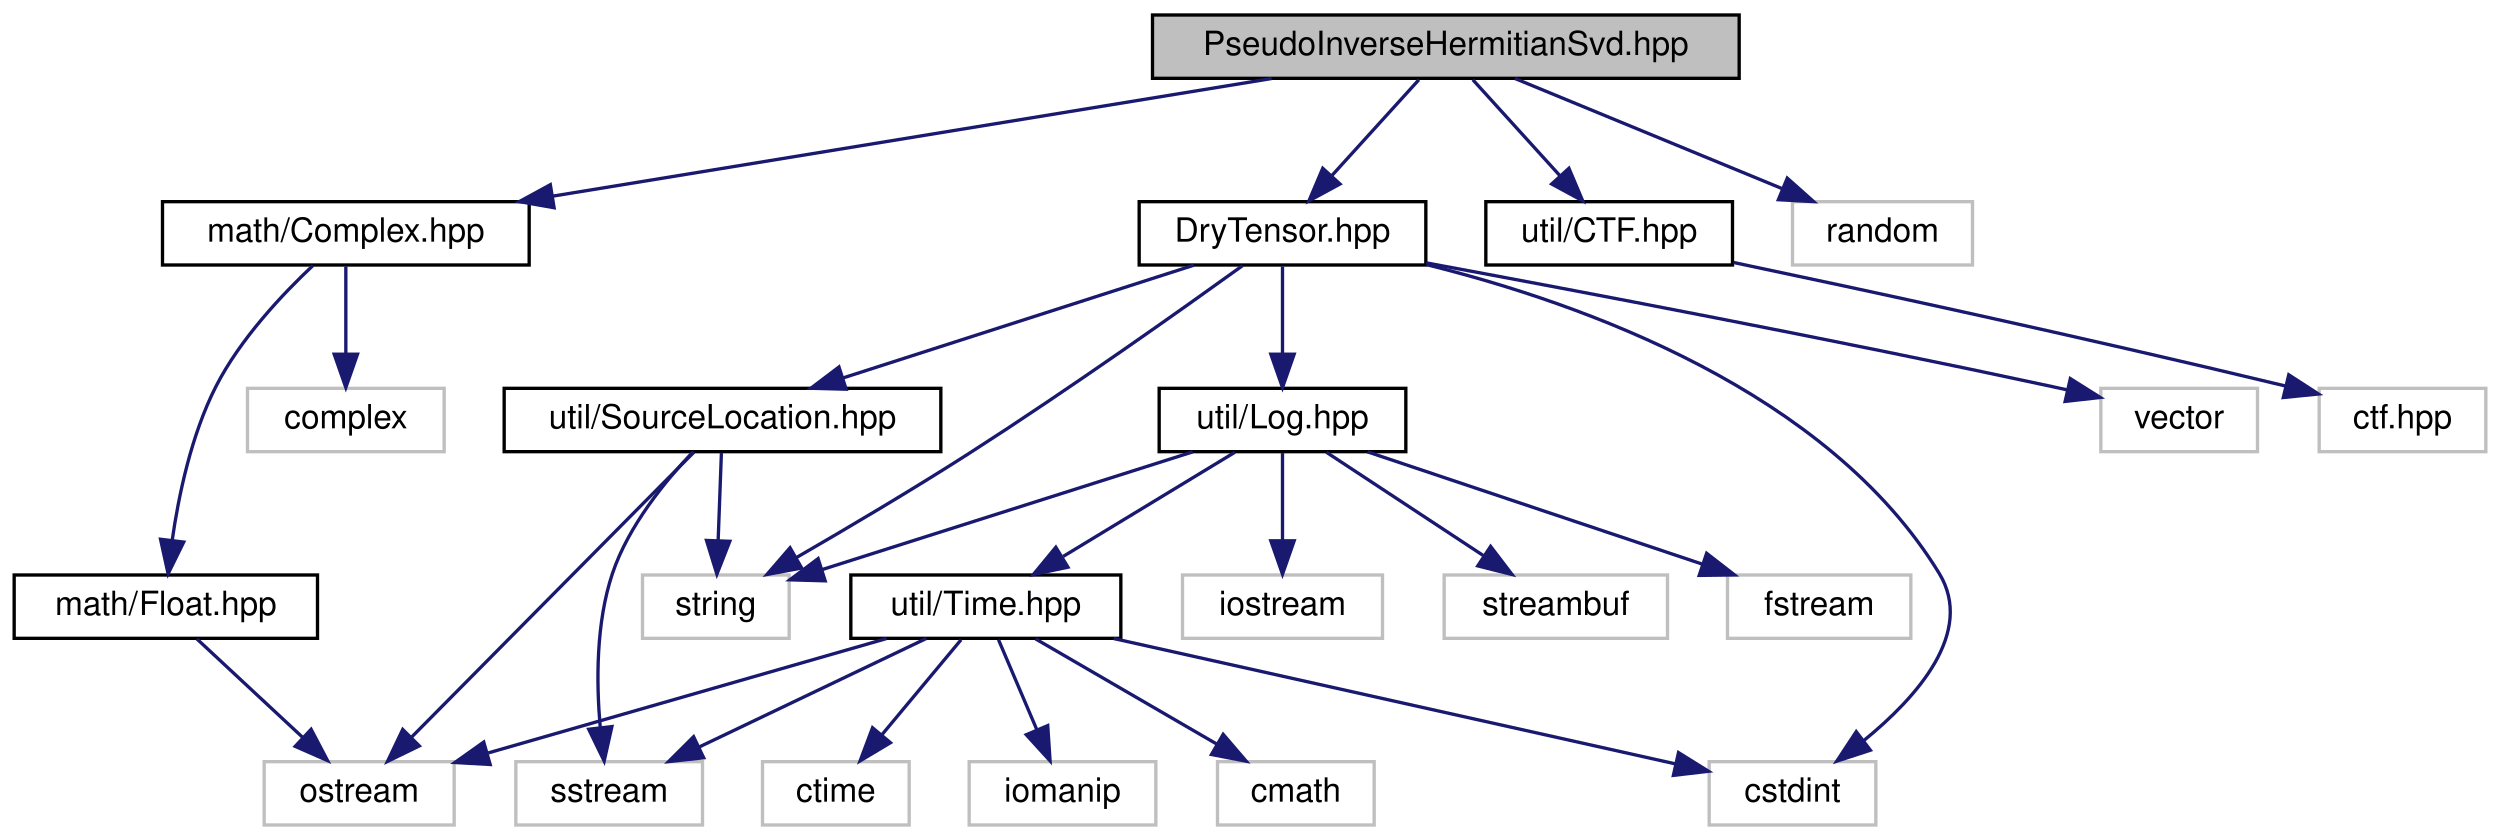
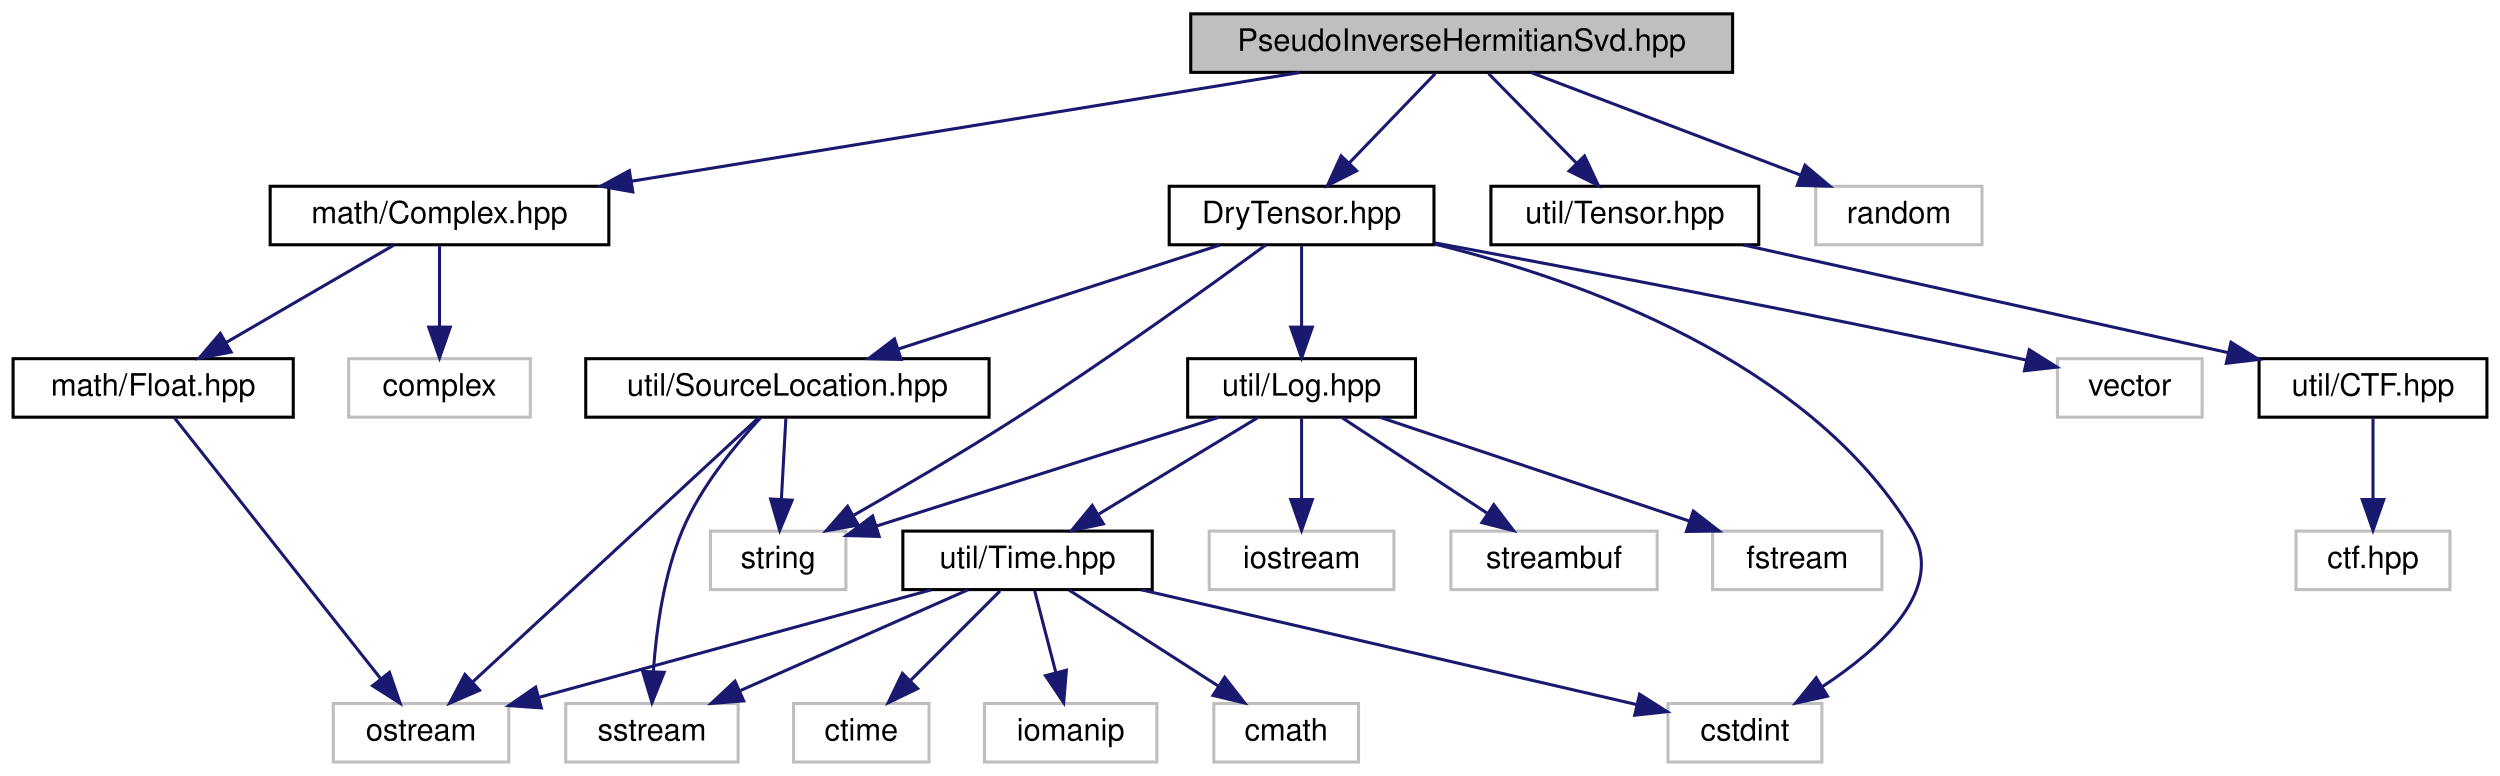
- <svg xmlns="http://www.w3.org/2000/svg" xmlns:xlink="http://www.w3.org/1999/xlink" width="750pt" height="252pt" viewBox="0.00 0.00 749.50 252.00">
+ <svg xmlns="http://www.w3.org/2000/svg" xmlns:xlink="http://www.w3.org/1999/xlink" width="812pt" height="252pt" viewBox="0.00 0.00 811.50 252.00">
  <g id="graph0" class="graph" transform="scale(1 1) rotate(0) translate(4 248)">
    <g id="node1" class="node">
      <g id="a_node1">
        <a xlink:title=" ">
-           <polygon fill="#bfbfbf" stroke="black" points="341.5,-224.5 341.5,-243.5 517.5,-243.5 517.5,-224.5 341.5,-224.5" />
-           <text text-anchor="middle" x="429.5" y="-231.5" font-family="Helvetica,sans-Serif" font-size="10.00">PseudoInverseHermitianSvd.hpp</text>
+           <polygon fill="#bfbfbf" stroke="black" points="382.5,-224.5 382.5,-243.5 558.5,-243.5 558.5,-224.5 382.5,-224.5" />
+           <text text-anchor="middle" x="470.5" y="-231.5" font-family="Helvetica,sans-Serif" font-size="10.00">PseudoInverseHermitianSvd.hpp</text>
        </a>
      </g>
    </g>
    <g id="node2" class="node">
      <g id="a_node2">
        <a xlink:href="Complex_8hpp.html" target="_top" xlink:title=" ">
-           <polygon fill="none" stroke="black" points="44.5,-168.5 44.5,-187.5 154.5,-187.5 154.5,-168.5 44.5,-168.5" />
-           <text text-anchor="middle" x="99.5" y="-175.5" font-family="Helvetica,sans-Serif" font-size="10.00">math/Complex.hpp</text>
+           <polygon fill="none" stroke="black" points="83.5,-168.5 83.5,-187.5 193.5,-187.5 193.5,-168.5 83.5,-168.5" />
+           <text text-anchor="middle" x="138.5" y="-175.5" font-family="Helvetica,sans-Serif" font-size="10.00">math/Complex.hpp</text>
        </a>
      </g>
    </g>
    <g id="edge1" class="edge">
-       <path fill="none" stroke="midnightblue" d="M377.21,-224.44C318.68,-214.87 223.9,-199.36 161.63,-189.17" />
-       <polygon fill="midnightblue" stroke="midnightblue" points="161.98,-185.68 151.54,-187.52 160.85,-192.59 161.98,-185.68" />
+       <path fill="none" stroke="midnightblue" d="M417.89,-224.44C359.01,-214.87 263.65,-199.36 201.01,-189.17" />
+       <polygon fill="midnightblue" stroke="midnightblue" points="201.29,-185.67 190.86,-187.52 200.17,-192.58 201.29,-185.67" />
    </g>
    <g id="node6" class="node">
      <g id="a_node6">
        <a xlink:href="DryTensor_8hpp.html" target="_top" xlink:title=" ">
-           <polygon fill="none" stroke="black" points="337.5,-168.5 337.5,-187.5 423.5,-187.5 423.5,-168.5 337.5,-168.5" />
-           <text text-anchor="middle" x="380.5" y="-175.5" font-family="Helvetica,sans-Serif" font-size="10.00">DryTensor.hpp</text>
+           <polygon fill="none" stroke="black" points="375.5,-168.5 375.5,-187.5 461.5,-187.5 461.5,-168.5 375.5,-168.5" />
+           <text text-anchor="middle" x="418.5" y="-175.5" font-family="Helvetica,sans-Serif" font-size="10.00">DryTensor.hpp</text>
        </a>
      </g>
    </g>
    <g id="edge5" class="edge">
-       <path fill="none" stroke="midnightblue" d="M421.41,-224.08C414.34,-216.3 403.91,-204.8 395.35,-195.37" />
-       <polygon fill="midnightblue" stroke="midnightblue" points="397.75,-192.8 388.44,-187.75 392.57,-197.51 397.75,-192.8" />
+       <path fill="none" stroke="midnightblue" d="M461.91,-224.08C454.34,-216.22 443.12,-204.57 433.99,-195.08" />
+       <polygon fill="midnightblue" stroke="midnightblue" points="436.38,-192.53 426.93,-187.75 431.34,-197.38 436.38,-192.53" />
    </g>
    <g id="node20" class="node">
      <g id="a_node20">
-         <a xlink:href="CTF_8hpp.html" target="_top" xlink:title=" ">
-           <polygon fill="none" stroke="black" points="441.5,-168.5 441.5,-187.5 515.5,-187.5 515.5,-168.5 441.5,-168.5" />
-           <text text-anchor="middle" x="478.5" y="-175.5" font-family="Helvetica,sans-Serif" font-size="10.00">util/CTF.hpp</text>
+         <a xlink:href="Tensor_8hpp.html" target="_top" xlink:title=" ">
+           <polygon fill="none" stroke="black" points="480,-168.5 480,-187.5 567,-187.5 567,-168.5 480,-168.5" />
+           <text text-anchor="middle" x="523.5" y="-175.5" font-family="Helvetica,sans-Serif" font-size="10.00">util/Tensor.hpp</text>
        </a>
      </g>
    </g>
    <g id="edge25" class="edge">
-       <path fill="none" stroke="midnightblue" d="M437.59,-224.08C444.66,-216.3 455.09,-204.8 463.65,-195.37" />
-       <polygon fill="midnightblue" stroke="midnightblue" points="466.43,-197.51 470.56,-187.75 461.25,-192.8 466.43,-197.51" />
-     </g>
-     <g id="node22" class="node">
-       <g id="a_node22">
-         <a xlink:title=" ">
-           <polygon fill="none" stroke="#bfbfbf" points="533.5,-168.5 533.5,-187.5 587.5,-187.5 587.5,-168.5 533.5,-168.5" />
-           <text text-anchor="middle" x="560.5" y="-175.5" font-family="Helvetica,sans-Serif" font-size="10.00">random</text>
-         </a>
-       </g>
-     </g>
-     <g id="edge27" class="edge">
-       <path fill="none" stroke="midnightblue" d="M450.26,-224.44C471.82,-215.56 505.76,-201.56 530.29,-191.45" />
-       <polygon fill="midnightblue" stroke="midnightblue" points="531.93,-194.56 539.84,-187.52 529.26,-188.09 531.93,-194.56" />
+       <path fill="none" stroke="midnightblue" d="M479.25,-224.08C486.97,-216.22 498.4,-204.57 507.72,-195.08" />
+       <polygon fill="midnightblue" stroke="midnightblue" points="510.4,-197.34 514.91,-187.75 505.41,-192.44 510.4,-197.34" />
+     </g>
+     <g id="node23" class="node">
+       <g id="a_node23">
+         <a xlink:title=" ">
+           <polygon fill="none" stroke="#bfbfbf" points="585.5,-168.5 585.5,-187.5 639.5,-187.5 639.5,-168.5 585.5,-168.5" />
+           <text text-anchor="middle" x="612.5" y="-175.5" font-family="Helvetica,sans-Serif" font-size="10.00">random</text>
+         </a>
+       </g>
+     </g>
+     <g id="edge28" class="edge">
+       <path fill="none" stroke="midnightblue" d="M493,-224.44C516.58,-215.48 553.82,-201.31 580.46,-191.18" />
+       <polygon fill="midnightblue" stroke="midnightblue" points="582,-194.34 590.1,-187.52 579.51,-187.8 582,-194.34" />
    </g>
    <g id="node3" class="node">
      <g id="a_node3">
        <a xlink:href="Float_8hpp.html" target="_top" xlink:title=" ">
-           <polygon fill="none" stroke="black" points="0,-56.5 0,-75.5 91,-75.5 91,-56.5 0,-56.5" />
-           <text text-anchor="middle" x="45.5" y="-63.5" font-family="Helvetica,sans-Serif" font-size="10.00">math/Float.hpp</text>
+           <polygon fill="none" stroke="black" points="0,-112.5 0,-131.5 91,-131.5 91,-112.5 0,-112.5" />
+           <text text-anchor="middle" x="45.5" y="-119.5" font-family="Helvetica,sans-Serif" font-size="10.00">math/Float.hpp</text>
        </a>
      </g>
    </g>
    <g id="edge2" class="edge">
-       <path fill="none" stroke="midnightblue" d="M89.64,-168.35C80.69,-159.94 67.81,-146.38 60.5,-132 53.12,-117.48 49.32,-99.3 47.4,-85.86" />
-       <polygon fill="midnightblue" stroke="midnightblue" points="50.86,-85.38 46.18,-75.87 43.91,-86.22 50.86,-85.38" />
+       <path fill="none" stroke="midnightblue" d="M123.56,-168.32C108.91,-159.82 86.37,-146.73 69.26,-136.8" />
+       <polygon fill="midnightblue" stroke="midnightblue" points="70.81,-133.65 60.4,-131.65 67.3,-139.7 70.81,-133.65" />
    </g>
    <g id="node5" class="node">
      <g id="a_node5">
        <a xlink:title=" ">
-           <polygon fill="none" stroke="#bfbfbf" points="70,-112.5 70,-131.5 129,-131.5 129,-112.5 70,-112.5" />
-           <text text-anchor="middle" x="99.5" y="-119.5" font-family="Helvetica,sans-Serif" font-size="10.00">complex</text>
+           <polygon fill="none" stroke="#bfbfbf" points="109,-112.5 109,-131.5 168,-131.5 168,-112.5 109,-112.5" />
+           <text text-anchor="middle" x="138.5" y="-119.5" font-family="Helvetica,sans-Serif" font-size="10.00">complex</text>
        </a>
      </g>
    </g>
    <g id="edge4" class="edge">
-       <path fill="none" stroke="midnightblue" d="M99.5,-168.08C99.5,-161.01 99.5,-150.86 99.5,-141.99" />
-       <polygon fill="midnightblue" stroke="midnightblue" points="103,-141.75 99.5,-131.75 96,-141.75 103,-141.75" />
+       <path fill="none" stroke="midnightblue" d="M138.5,-168.08C138.5,-161.01 138.5,-150.86 138.5,-141.99" />
+       <polygon fill="midnightblue" stroke="midnightblue" points="142,-141.75 138.5,-131.75 135,-141.75 142,-141.75" />
    </g>
    <g id="node4" class="node">
      <g id="a_node4">
        <a xlink:title=" ">
-           <polygon fill="none" stroke="#bfbfbf" points="75,-0.5 75,-19.5 132,-19.5 132,-0.5 75,-0.5" />
-           <text text-anchor="middle" x="103.5" y="-7.5" font-family="Helvetica,sans-Serif" font-size="10.00">ostream</text>
+           <polygon fill="none" stroke="#bfbfbf" points="104,-0.5 104,-19.5 161,-19.5 161,-0.5 104,-0.5" />
+           <text text-anchor="middle" x="132.5" y="-7.5" font-family="Helvetica,sans-Serif" font-size="10.00">ostream</text>
        </a>
      </g>
    </g>
    <g id="edge3" class="edge">
-       <path fill="none" stroke="midnightblue" d="M54.82,-56.32C63.39,-48.34 76.31,-36.31 86.69,-26.65" />
-       <polygon fill="midnightblue" stroke="midnightblue" points="89.08,-29.21 94.01,-19.83 84.31,-24.09 89.08,-29.21" />
+       <path fill="none" stroke="midnightblue" d="M52.33,-112.37C66.75,-94.14 100.53,-51.43 119.31,-27.68" />
+       <polygon fill="midnightblue" stroke="midnightblue" points="122.25,-29.61 125.7,-19.59 116.76,-25.26 122.25,-29.61" />
    </g>
    <g id="node7" class="node">
      <g id="a_node7">
        <a xlink:href="SourceLocation_8hpp.html" target="_top" xlink:title=" ">
-           <polygon fill="none" stroke="black" points="147,-112.5 147,-131.5 278,-131.5 278,-112.5 147,-112.5" />
-           <text text-anchor="middle" x="212.5" y="-119.5" font-family="Helvetica,sans-Serif" font-size="10.00">util/SourceLocation.hpp</text>
+           <polygon fill="none" stroke="black" points="186,-112.5 186,-131.5 317,-131.5 317,-112.5 186,-112.5" />
+           <text text-anchor="middle" x="251.5" y="-119.5" font-family="Helvetica,sans-Serif" font-size="10.00">util/SourceLocation.hpp</text>
        </a>
      </g>
    </g>
    <g id="edge6" class="edge">
-       <path fill="none" stroke="midnightblue" d="M353.88,-168.44C325.49,-159.32 280.36,-144.81 248.75,-134.65" />
-       <polygon fill="midnightblue" stroke="midnightblue" points="249.59,-131.24 239,-131.52 247.44,-137.91 249.59,-131.24" />
+       <path fill="none" stroke="midnightblue" d="M392.04,-168.44C363.82,-159.32 318.96,-144.81 287.53,-134.65" />
+       <polygon fill="midnightblue" stroke="midnightblue" points="288.43,-131.26 277.84,-131.52 286.28,-137.92 288.43,-131.26" />
    </g>
    <g id="node8" class="node">
      <g id="a_node8">
        <a xlink:title=" ">
-           <polygon fill="none" stroke="#bfbfbf" points="188.5,-56.5 188.5,-75.5 232.5,-75.5 232.5,-56.5 188.5,-56.5" />
-           <text text-anchor="middle" x="210.5" y="-63.5" font-family="Helvetica,sans-Serif" font-size="10.00">string</text>
+           <polygon fill="none" stroke="#bfbfbf" points="226.5,-56.5 226.5,-75.5 270.5,-75.5 270.5,-56.5 226.5,-56.5" />
+           <text text-anchor="middle" x="248.5" y="-63.5" font-family="Helvetica,sans-Serif" font-size="10.00">string</text>
        </a>
      </g>
    </g>
    <g id="edge24" class="edge">
-       <path fill="none" stroke="midnightblue" d="M368.52,-168.31C350.83,-155.57 316.57,-131.27 286.5,-112 269.39,-101.04 249.63,-89.37 234.55,-80.66" />
-       <polygon fill="midnightblue" stroke="midnightblue" points="236.25,-77.6 225.83,-75.65 232.76,-83.67 236.25,-77.6" />
+       <path fill="none" stroke="midnightblue" d="M406.96,-168.48C389.58,-155.76 355.53,-131.22 325.5,-112 308.22,-100.94 288.2,-89.27 272.91,-80.59" />
+       <polygon fill="midnightblue" stroke="midnightblue" points="274.49,-77.47 264.06,-75.6 271.05,-83.56 274.49,-77.47" />
    </g>
    <g id="node10" class="node">
      <g id="a_node10">
        <a xlink:href="Log_8hpp.html" target="_top" xlink:title=" ">
-           <polygon fill="none" stroke="black" points="343.5,-112.5 343.5,-131.5 417.5,-131.5 417.5,-112.5 343.5,-112.5" />
-           <text text-anchor="middle" x="380.5" y="-119.5" font-family="Helvetica,sans-Serif" font-size="10.00">util/Log.hpp</text>
+           <polygon fill="none" stroke="black" points="381.5,-112.5 381.5,-131.5 455.5,-131.5 455.5,-112.5 381.5,-112.5" />
+           <text text-anchor="middle" x="418.5" y="-119.5" font-family="Helvetica,sans-Serif" font-size="10.00">util/Log.hpp</text>
        </a>
      </g>
    </g>
    <g id="edge10" class="edge">
-       <path fill="none" stroke="midnightblue" d="M380.5,-168.08C380.5,-161.01 380.5,-150.86 380.5,-141.99" />
-       <polygon fill="midnightblue" stroke="midnightblue" points="384,-141.75 380.5,-131.75 377,-141.75 384,-141.75" />
+       <path fill="none" stroke="midnightblue" d="M418.5,-168.08C418.5,-161.01 418.5,-150.86 418.5,-141.99" />
+       <polygon fill="midnightblue" stroke="midnightblue" points="422,-141.75 418.5,-131.75 415,-141.75 422,-141.75" />
    </g>
    <g id="node13" class="node">
      <g id="a_node13">
        <a xlink:title=" ">
-           <polygon fill="none" stroke="#bfbfbf" points="508.5,-0.5 508.5,-19.5 558.5,-19.5 558.5,-0.5 508.5,-0.5" />
-           <text text-anchor="middle" x="533.5" y="-7.5" font-family="Helvetica,sans-Serif" font-size="10.00">cstdint</text>
+           <polygon fill="none" stroke="#bfbfbf" points="537.5,-0.5 537.5,-19.5 587.5,-19.5 587.5,-0.5 537.5,-0.5" />
+           <text text-anchor="middle" x="562.5" y="-7.5" font-family="Helvetica,sans-Serif" font-size="10.00">cstdint</text>
        </a>
      </g>
    </g>
    <g id="edge22" class="edge">
-       <path fill="none" stroke="midnightblue" d="M423.66,-168.62C470.84,-156.9 544.13,-130.61 577.5,-76 588.27,-58.37 570.86,-38.83 554.87,-25.82" />
-       <polygon fill="midnightblue" stroke="midnightblue" points="556.86,-22.94 546.79,-19.66 552.62,-28.51 556.86,-22.94" />
+       <path fill="none" stroke="midnightblue" d="M461.88,-168.69C509.28,-157.03 582.94,-130.79 616.5,-76 628.2,-56.91 606.75,-37.48 587.53,-24.9" />
+       <polygon fill="midnightblue" stroke="midnightblue" points="589.32,-21.89 578.98,-19.62 585.65,-27.85 589.32,-21.89" />
    </g>
    <g id="node19" class="node">
      <g id="a_node19">
        <a xlink:title=" ">
-           <polygon fill="none" stroke="#bfbfbf" points="626,-112.5 626,-131.5 673,-131.5 673,-112.5 626,-112.5" />
-           <text text-anchor="middle" x="649.5" y="-119.5" font-family="Helvetica,sans-Serif" font-size="10.00">vector</text>
+           <polygon fill="none" stroke="#bfbfbf" points="664,-112.5 664,-131.5 711,-131.5 711,-112.5 664,-112.5" />
+           <text text-anchor="middle" x="687.5" y="-119.5" font-family="Helvetica,sans-Serif" font-size="10.00">vector</text>
        </a>
      </g>
    </g>
    <g id="edge23" class="edge">
-       <path fill="none" stroke="midnightblue" d="M423.61,-169.14C470.08,-160.54 546.2,-146.09 611.5,-132 612.95,-131.69 614.43,-131.36 615.92,-131.03" />
-       <polygon fill="midnightblue" stroke="midnightblue" points="616.85,-134.41 625.82,-128.76 615.29,-127.58 616.85,-134.41" />
+       <path fill="none" stroke="midnightblue" d="M461.61,-169.14C508.08,-160.54 584.2,-146.09 649.5,-132 650.95,-131.69 652.43,-131.36 653.92,-131.03" />
+       <polygon fill="midnightblue" stroke="midnightblue" points="654.85,-134.41 663.82,-128.76 653.29,-127.58 654.85,-134.41" />
    </g>
    <g id="edge9" class="edge">
-       <path fill="none" stroke="midnightblue" d="M203.95,-112.37C185.64,-93.89 142.44,-50.29 119.1,-26.74" />
-       <polygon fill="midnightblue" stroke="midnightblue" points="121.54,-24.23 112.01,-19.59 116.57,-29.16 121.54,-24.23" />
+       <path fill="none" stroke="midnightblue" d="M242.16,-112.37C222.09,-93.81 174.6,-49.91 149.2,-26.44" />
+       <polygon fill="midnightblue" stroke="midnightblue" points="151.51,-23.81 141.79,-19.59 146.76,-28.95 151.51,-23.81" />
    </g>
    <g id="edge7" class="edge">
-       <path fill="none" stroke="midnightblue" d="M212.17,-112.08C211.91,-105.01 211.53,-94.86 211.2,-85.99" />
-       <polygon fill="midnightblue" stroke="midnightblue" points="214.69,-85.61 210.82,-75.75 207.7,-85.87 214.69,-85.61" />
+       <path fill="none" stroke="midnightblue" d="M251,-112.08C250.61,-105.01 250.05,-94.86 249.55,-85.99" />
+       <polygon fill="midnightblue" stroke="midnightblue" points="253.04,-85.54 248.99,-75.75 246.05,-85.93 253.04,-85.54" />
    </g>
    <g id="node9" class="node">
      <g id="a_node9">
        <a xlink:title=" ">
-           <polygon fill="none" stroke="#bfbfbf" points="150.5,-0.5 150.5,-19.5 206.5,-19.5 206.5,-0.5 150.5,-0.5" />
-           <text text-anchor="middle" x="178.5" y="-7.5" font-family="Helvetica,sans-Serif" font-size="10.00">sstream</text>
+           <polygon fill="none" stroke="#bfbfbf" points="179.5,-0.5 179.5,-19.5 235.5,-19.5 235.5,-0.5 179.5,-0.5" />
+           <text text-anchor="middle" x="207.5" y="-7.5" font-family="Helvetica,sans-Serif" font-size="10.00">sstream</text>
        </a>
      </g>
    </g>
    <g id="edge8" class="edge">
-       <path fill="none" stroke="midnightblue" d="M203.53,-112.32C195.51,-103.9 184.31,-90.33 179.5,-76 174.5,-61.11 174.64,-43.19 175.81,-29.94" />
-       <polygon fill="midnightblue" stroke="midnightblue" points="179.32,-30.03 177,-19.69 172.37,-29.22 179.32,-30.03" />
+       <path fill="none" stroke="midnightblue" d="M242.71,-112.21C234.77,-103.7 223.45,-90.07 217.5,-76 211.31,-61.36 208.9,-43.42 207.98,-30.1" />
+       <polygon fill="midnightblue" stroke="midnightblue" points="211.46,-29.61 207.51,-19.78 204.47,-29.93 211.46,-29.61" />
    </g>
    <g id="edge18" class="edge">
-       <path fill="none" stroke="midnightblue" d="M353.56,-112.44C323.4,-102.86 274.56,-87.35 242.49,-77.16" />
-       <polygon fill="midnightblue" stroke="midnightblue" points="243.3,-73.75 232.71,-74.05 241.18,-80.42 243.3,-73.75" />
+       <path fill="none" stroke="midnightblue" d="M391.56,-112.44C361.4,-102.86 312.56,-87.35 280.49,-77.16" />
+       <polygon fill="midnightblue" stroke="midnightblue" points="281.3,-73.75 270.71,-74.05 279.18,-80.42 281.3,-73.75" />
    </g>
    <g id="node11" class="node">
      <g id="a_node11">
        <a xlink:href="Time_8hpp.html" target="_top" xlink:title=" ">
-           <polygon fill="none" stroke="black" points="251,-56.5 251,-75.5 332,-75.5 332,-56.5 251,-56.5" />
-           <text text-anchor="middle" x="291.5" y="-63.5" font-family="Helvetica,sans-Serif" font-size="10.00">util/Time.hpp</text>
+           <polygon fill="none" stroke="black" points="289,-56.5 289,-75.5 370,-75.5 370,-56.5 289,-56.5" />
+           <text text-anchor="middle" x="329.5" y="-63.5" font-family="Helvetica,sans-Serif" font-size="10.00">util/Time.hpp</text>
        </a>
      </g>
    </g>
    <g id="edge11" class="edge">
-       <path fill="none" stroke="midnightblue" d="M366.2,-112.32C352.32,-103.9 331.01,-90.97 314.7,-81.07" />
-       <polygon fill="midnightblue" stroke="midnightblue" points="316.13,-77.85 305.76,-75.65 312.5,-83.83 316.13,-77.85" />
+       <path fill="none" stroke="midnightblue" d="M404.2,-112.32C390.32,-103.9 369.01,-90.97 352.7,-81.07" />
+       <polygon fill="midnightblue" stroke="midnightblue" points="354.13,-77.85 343.76,-75.65 350.5,-83.83 354.13,-77.85" />
    </g>
    <g id="node16" class="node">
      <g id="a_node16">
        <a xlink:title=" ">
-           <polygon fill="none" stroke="#bfbfbf" points="350.5,-56.5 350.5,-75.5 410.5,-75.5 410.5,-56.5 350.5,-56.5" />
-           <text text-anchor="middle" x="380.5" y="-63.5" font-family="Helvetica,sans-Serif" font-size="10.00">iostream</text>
+           <polygon fill="none" stroke="#bfbfbf" points="388.5,-56.5 388.5,-75.5 448.5,-75.5 448.5,-56.5 388.5,-56.5" />
+           <text text-anchor="middle" x="418.5" y="-63.5" font-family="Helvetica,sans-Serif" font-size="10.00">iostream</text>
        </a>
      </g>
    </g>
    <g id="edge19" class="edge">
-       <path fill="none" stroke="midnightblue" d="M380.5,-112.08C380.5,-105.01 380.5,-94.86 380.5,-85.99" />
-       <polygon fill="midnightblue" stroke="midnightblue" points="384,-85.75 380.5,-75.75 377,-85.75 384,-85.75" />
+       <path fill="none" stroke="midnightblue" d="M418.5,-112.08C418.5,-105.01 418.5,-94.86 418.5,-85.99" />
+       <polygon fill="midnightblue" stroke="midnightblue" points="422,-85.75 418.5,-75.75 415,-85.75 422,-85.75" />
    </g>
    <g id="node17" class="node">
      <g id="a_node17">
        <a xlink:title=" ">
-           <polygon fill="none" stroke="#bfbfbf" points="429,-56.5 429,-75.5 496,-75.5 496,-56.5 429,-56.5" />
-           <text text-anchor="middle" x="462.5" y="-63.5" font-family="Helvetica,sans-Serif" font-size="10.00">streambuf</text>
+           <polygon fill="none" stroke="#bfbfbf" points="467,-56.5 467,-75.5 534,-75.5 534,-56.5 467,-56.5" />
+           <text text-anchor="middle" x="500.5" y="-63.5" font-family="Helvetica,sans-Serif" font-size="10.00">streambuf</text>
        </a>
      </g>
    </g>
    <g id="edge20" class="edge">
-       <path fill="none" stroke="midnightblue" d="M393.67,-112.32C406.35,-103.98 425.73,-91.21 440.71,-81.35" />
-       <polygon fill="midnightblue" stroke="midnightblue" points="442.93,-84.08 449.36,-75.65 439.08,-78.23 442.93,-84.08" />
+       <path fill="none" stroke="midnightblue" d="M431.67,-112.32C444.35,-103.98 463.73,-91.21 478.71,-81.35" />
+       <polygon fill="midnightblue" stroke="midnightblue" points="480.93,-84.08 487.36,-75.65 477.08,-78.23 480.93,-84.08" />
    </g>
    <g id="node18" class="node">
      <g id="a_node18">
        <a xlink:title=" ">
-           <polygon fill="none" stroke="#bfbfbf" points="514,-56.5 514,-75.5 569,-75.5 569,-56.5 514,-56.5" />
-           <text text-anchor="middle" x="541.5" y="-63.5" font-family="Helvetica,sans-Serif" font-size="10.00">fstream</text>
+           <polygon fill="none" stroke="#bfbfbf" points="552,-56.5 552,-75.5 607,-75.5 607,-56.5 552,-56.5" />
+           <text text-anchor="middle" x="579.5" y="-63.5" font-family="Helvetica,sans-Serif" font-size="10.00">fstream</text>
        </a>
      </g>
    </g>
    <g id="edge21" class="edge">
-       <path fill="none" stroke="midnightblue" d="M406.01,-112.44C433.1,-103.36 476.09,-88.94 506.37,-78.78" />
-       <polygon fill="midnightblue" stroke="midnightblue" points="507.74,-82.01 516.11,-75.52 505.51,-75.38 507.74,-82.01" />
+       <path fill="none" stroke="midnightblue" d="M444.01,-112.44C471.1,-103.36 514.09,-88.94 544.37,-78.78" />
+       <polygon fill="midnightblue" stroke="midnightblue" points="545.74,-82.01 554.11,-75.52 543.51,-75.38 545.74,-82.01" />
    </g>
    <g id="edge14" class="edge">
-       <path fill="none" stroke="midnightblue" d="M261.71,-56.44C229.39,-47.16 177.66,-32.3 142.21,-22.12" />
-       <polygon fill="midnightblue" stroke="midnightblue" points="142.8,-18.65 132.22,-19.25 140.87,-25.38 142.8,-18.65" />
+       <path fill="none" stroke="midnightblue" d="M298.28,-56.44C263.77,-46.98 208.15,-31.74 170.98,-21.55" />
+       <polygon fill="midnightblue" stroke="midnightblue" points="171.58,-18.08 161.01,-18.82 169.73,-24.83 171.58,-18.08" />
    </g>
    <g id="edge16" class="edge">
-       <path fill="none" stroke="midnightblue" d="M273.59,-56.44C255.25,-47.68 226.49,-33.94 205.41,-23.86" />
-       <polygon fill="midnightblue" stroke="midnightblue" points="206.85,-20.67 196.32,-19.52 203.83,-26.99 206.85,-20.67" />
+       <path fill="none" stroke="midnightblue" d="M310.17,-56.44C290.18,-47.6 258.76,-33.69 235.94,-23.59" />
+       <polygon fill="midnightblue" stroke="midnightblue" points="237.3,-20.36 226.74,-19.52 234.47,-26.76 237.3,-20.36" />
    </g>
    <g id="node12" class="node">
      <g id="a_node12">
        <a xlink:title=" ">
-           <polygon fill="none" stroke="#bfbfbf" points="224.5,-0.5 224.5,-19.5 268.5,-19.5 268.5,-0.5 224.5,-0.5" />
-           <text text-anchor="middle" x="246.5" y="-7.5" font-family="Helvetica,sans-Serif" font-size="10.00">ctime</text>
+           <polygon fill="none" stroke="#bfbfbf" points="253.5,-0.5 253.5,-19.5 297.5,-19.5 297.5,-0.5 253.5,-0.5" />
+           <text text-anchor="middle" x="275.5" y="-7.5" font-family="Helvetica,sans-Serif" font-size="10.00">ctime</text>
        </a>
      </g>
    </g>
    <g id="edge12" class="edge">
-       <path fill="none" stroke="midnightblue" d="M284.07,-56.08C277.65,-48.38 268.19,-37.03 260.38,-27.65" />
-       <polygon fill="midnightblue" stroke="midnightblue" points="262.88,-25.19 253.79,-19.75 257.51,-29.67 262.88,-25.19" />
+       <path fill="none" stroke="midnightblue" d="M320.58,-56.08C312.72,-48.22 301.07,-36.57 291.58,-27.08" />
+       <polygon fill="midnightblue" stroke="midnightblue" points="293.8,-24.35 284.25,-19.75 288.85,-29.3 293.8,-24.35" />
    </g>
    <g id="edge13" class="edge">
-       <path fill="none" stroke="midnightblue" d="M329.85,-56.44C376.21,-46.1 453.6,-28.83 498.44,-18.82" />
-       <polygon fill="midnightblue" stroke="midnightblue" points="499.3,-22.22 508.29,-16.62 497.77,-15.39 499.3,-22.22" />
+       <path fill="none" stroke="midnightblue" d="M366.42,-56.44C410.61,-46.2 484.07,-29.18 527.43,-19.13" />
+       <polygon fill="midnightblue" stroke="midnightblue" points="528.29,-22.52 537.24,-16.85 526.71,-15.7 528.29,-22.52" />
    </g>
    <g id="node14" class="node">
      <g id="a_node14">
        <a xlink:title=" ">
-           <polygon fill="none" stroke="#bfbfbf" points="286.5,-0.5 286.5,-19.5 342.5,-19.5 342.5,-0.5 286.5,-0.5" />
-           <text text-anchor="middle" x="314.5" y="-7.5" font-family="Helvetica,sans-Serif" font-size="10.00">iomanip</text>
+           <polygon fill="none" stroke="#bfbfbf" points="315.5,-0.5 315.5,-19.5 371.5,-19.5 371.5,-0.5 315.5,-0.5" />
+           <text text-anchor="middle" x="343.5" y="-7.5" font-family="Helvetica,sans-Serif" font-size="10.00">iomanip</text>
        </a>
      </g>
    </g>
    <g id="edge15" class="edge">
-       <path fill="none" stroke="midnightblue" d="M295.3,-56.08C298.41,-48.77 302.92,-38.18 306.79,-29.1" />
-       <polygon fill="midnightblue" stroke="midnightblue" points="310.07,-30.32 310.77,-19.75 303.63,-27.58 310.07,-30.32" />
+       <path fill="none" stroke="midnightblue" d="M331.81,-56.08C333.67,-48.93 336.34,-38.64 338.65,-29.69" />
+       <polygon fill="midnightblue" stroke="midnightblue" points="342.11,-30.31 341.23,-19.75 335.33,-28.55 342.11,-30.31" />
    </g>
    <g id="node15" class="node">
      <g id="a_node15">
        <a xlink:title=" ">
-           <polygon fill="none" stroke="#bfbfbf" points="361,-0.5 361,-19.5 408,-19.5 408,-0.5 361,-0.5" />
-           <text text-anchor="middle" x="384.5" y="-7.5" font-family="Helvetica,sans-Serif" font-size="10.00">cmath</text>
+           <polygon fill="none" stroke="#bfbfbf" points="390,-0.5 390,-19.5 437,-19.5 437,-0.5 390,-0.5" />
+           <text text-anchor="middle" x="413.5" y="-7.5" font-family="Helvetica,sans-Serif" font-size="10.00">cmath</text>
        </a>
      </g>
    </g>
    <g id="edge17" class="edge">
-       <path fill="none" stroke="midnightblue" d="M306.44,-56.32C321.09,-47.82 343.63,-34.73 360.74,-24.8" />
-       <polygon fill="midnightblue" stroke="midnightblue" points="362.7,-27.7 369.6,-19.65 359.19,-21.65 362.7,-27.7" />
+       <path fill="none" stroke="midnightblue" d="M343,-56.32C356.1,-47.9 376.21,-34.97 391.61,-25.07" />
+       <polygon fill="midnightblue" stroke="midnightblue" points="393.52,-28.01 400.04,-19.65 389.73,-22.12 393.52,-28.01" />
    </g>
    <g id="node21" class="node">
      <g id="a_node21">
-         <a xlink:title=" ">
-           <polygon fill="none" stroke="#bfbfbf" points="691.5,-112.5 691.5,-131.5 741.5,-131.5 741.5,-112.5 691.5,-112.5" />
-           <text text-anchor="middle" x="716.5" y="-119.5" font-family="Helvetica,sans-Serif" font-size="10.00">ctf.hpp</text>
+         <a xlink:href="CTF_8hpp.html" target="_top" xlink:title=" ">
+           <polygon fill="none" stroke="black" points="729.5,-112.5 729.5,-131.5 803.5,-131.5 803.5,-112.5 729.5,-112.5" />
+           <text text-anchor="middle" x="766.5" y="-119.5" font-family="Helvetica,sans-Serif" font-size="10.00">util/CTF.hpp</text>
        </a>
      </g>
    </g>
    <g id="edge26" class="edge">
-       <path fill="none" stroke="midnightblue" d="M515.83,-169.25C554.82,-161.05 617.97,-147.47 681.5,-132.17" />
-       <polygon fill="midnightblue" stroke="midnightblue" points="682.38,-135.56 691.28,-129.8 680.74,-128.75 682.38,-135.56" />
+       <path fill="none" stroke="midnightblue" d="M562,-168.44C604.68,-158.96 673.52,-143.66 719.38,-133.47" />
+       <polygon fill="midnightblue" stroke="midnightblue" points="720.37,-136.84 729.37,-131.25 718.85,-130 720.37,-136.84" />
+     </g>
+     <g id="node22" class="node">
+       <g id="a_node22">
+         <a xlink:title=" ">
+           <polygon fill="none" stroke="#bfbfbf" points="741.5,-56.5 741.5,-75.5 791.5,-75.5 791.5,-56.5 741.5,-56.5" />
+           <text text-anchor="middle" x="766.5" y="-63.5" font-family="Helvetica,sans-Serif" font-size="10.00">ctf.hpp</text>
+         </a>
+       </g>
+     </g>
+     <g id="edge27" class="edge">
+       <path fill="none" stroke="midnightblue" d="M766.5,-112.08C766.5,-105.01 766.5,-94.86 766.5,-85.99" />
+       <polygon fill="midnightblue" stroke="midnightblue" points="770,-85.75 766.5,-75.75 763,-85.75 770,-85.75" />
    </g>
  </g>
</svg>
